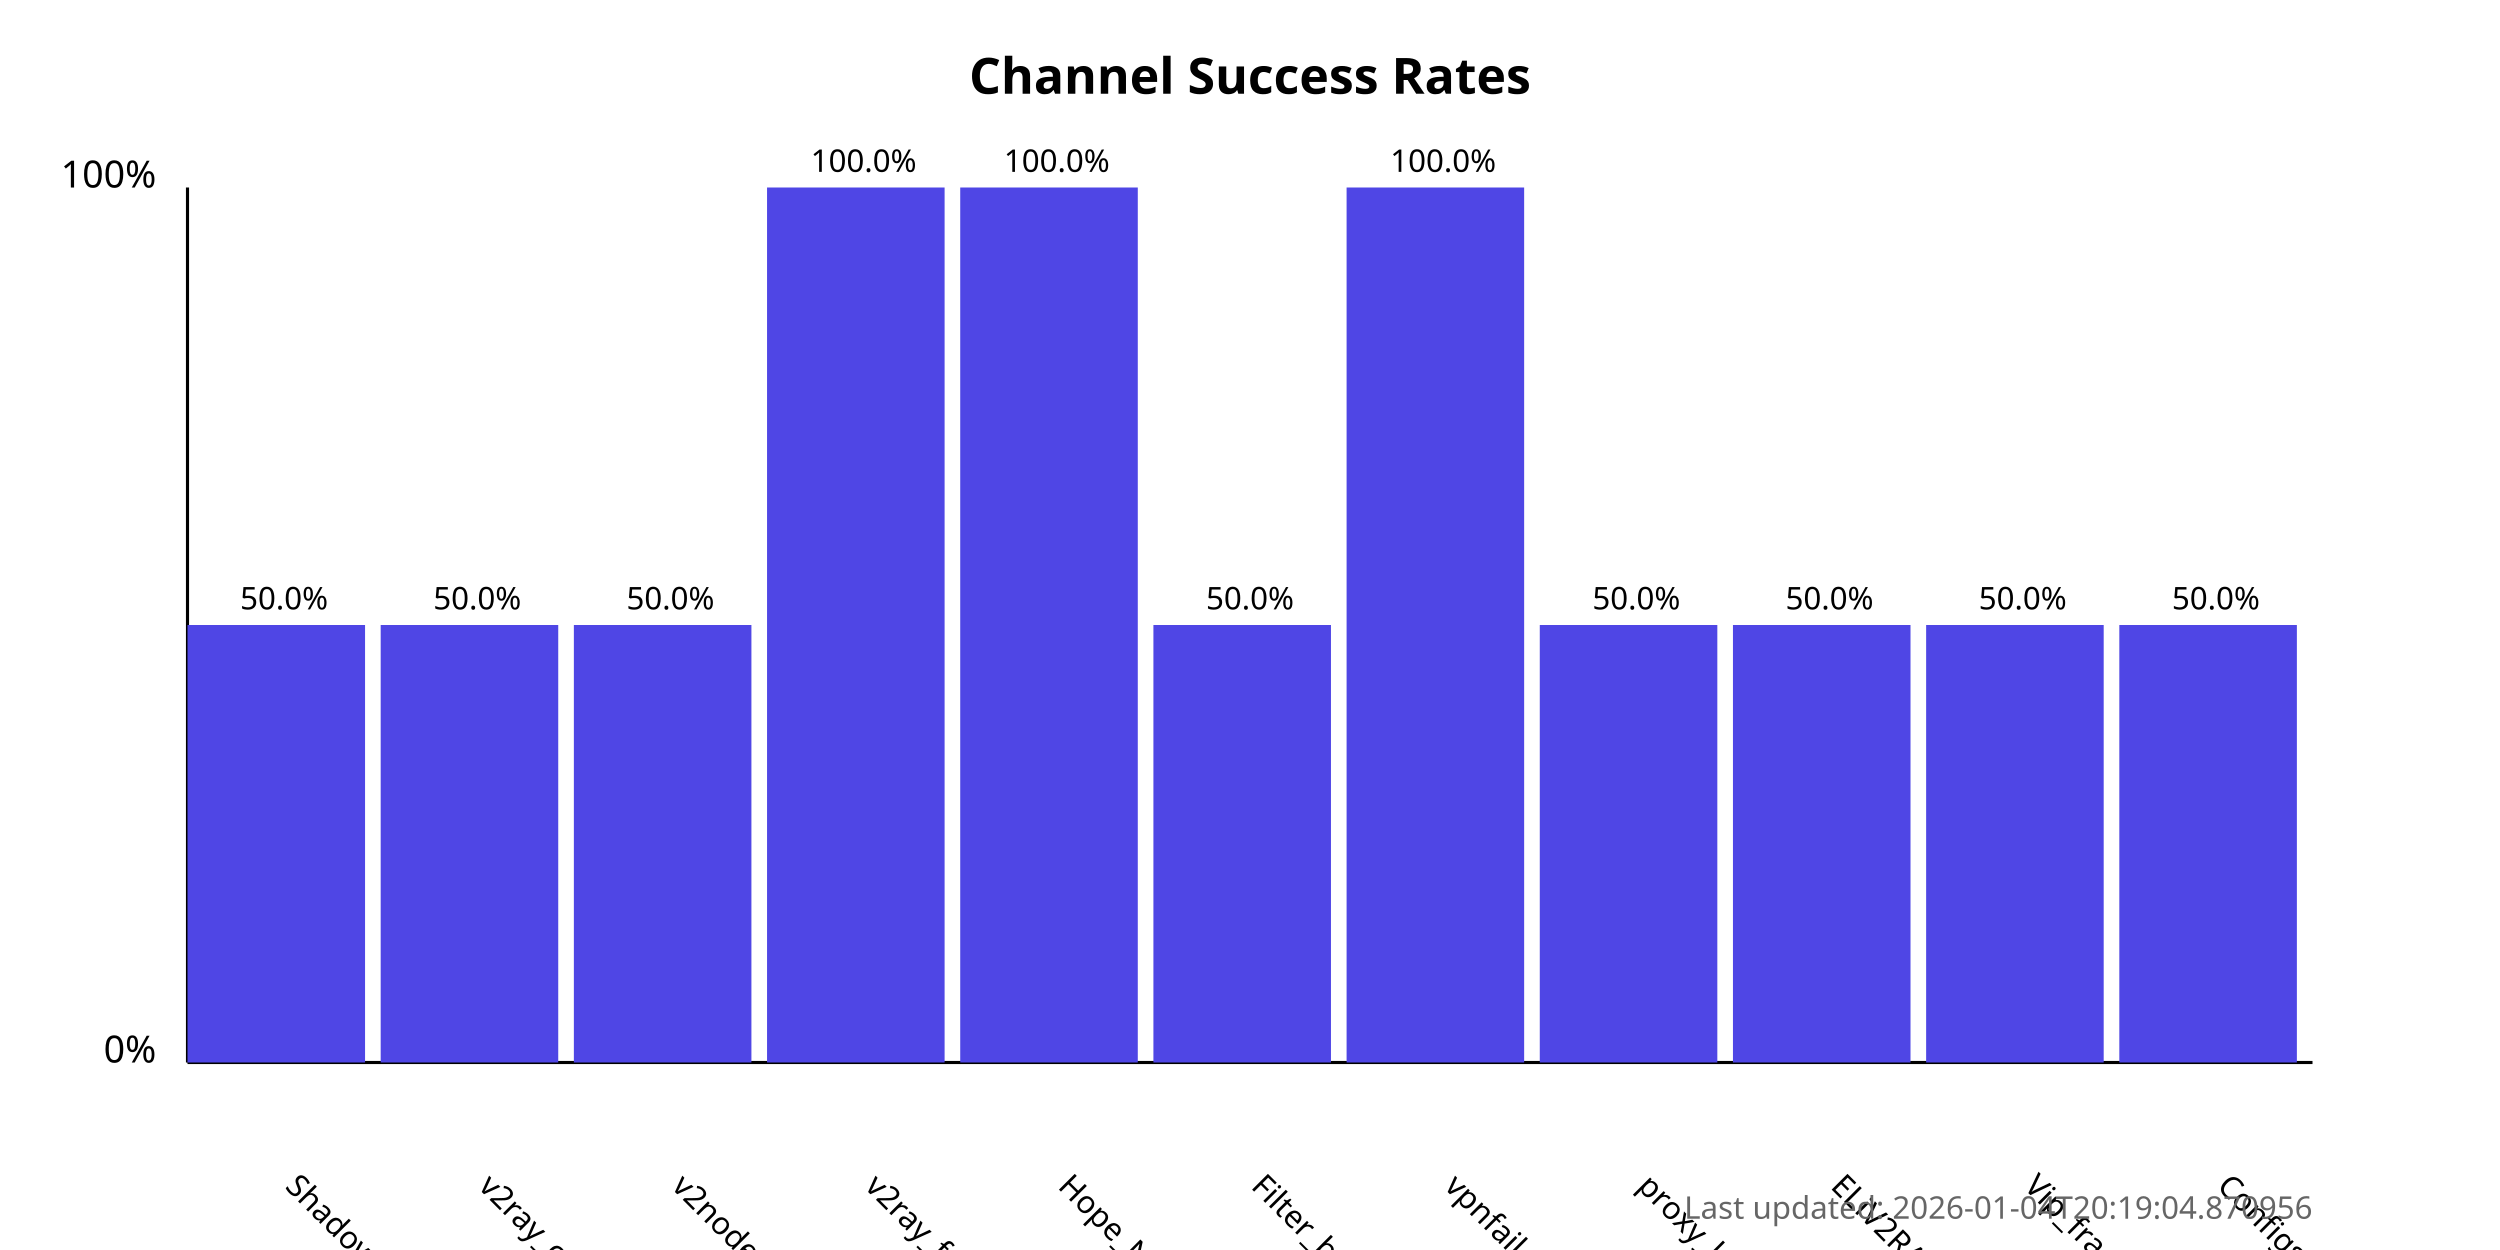
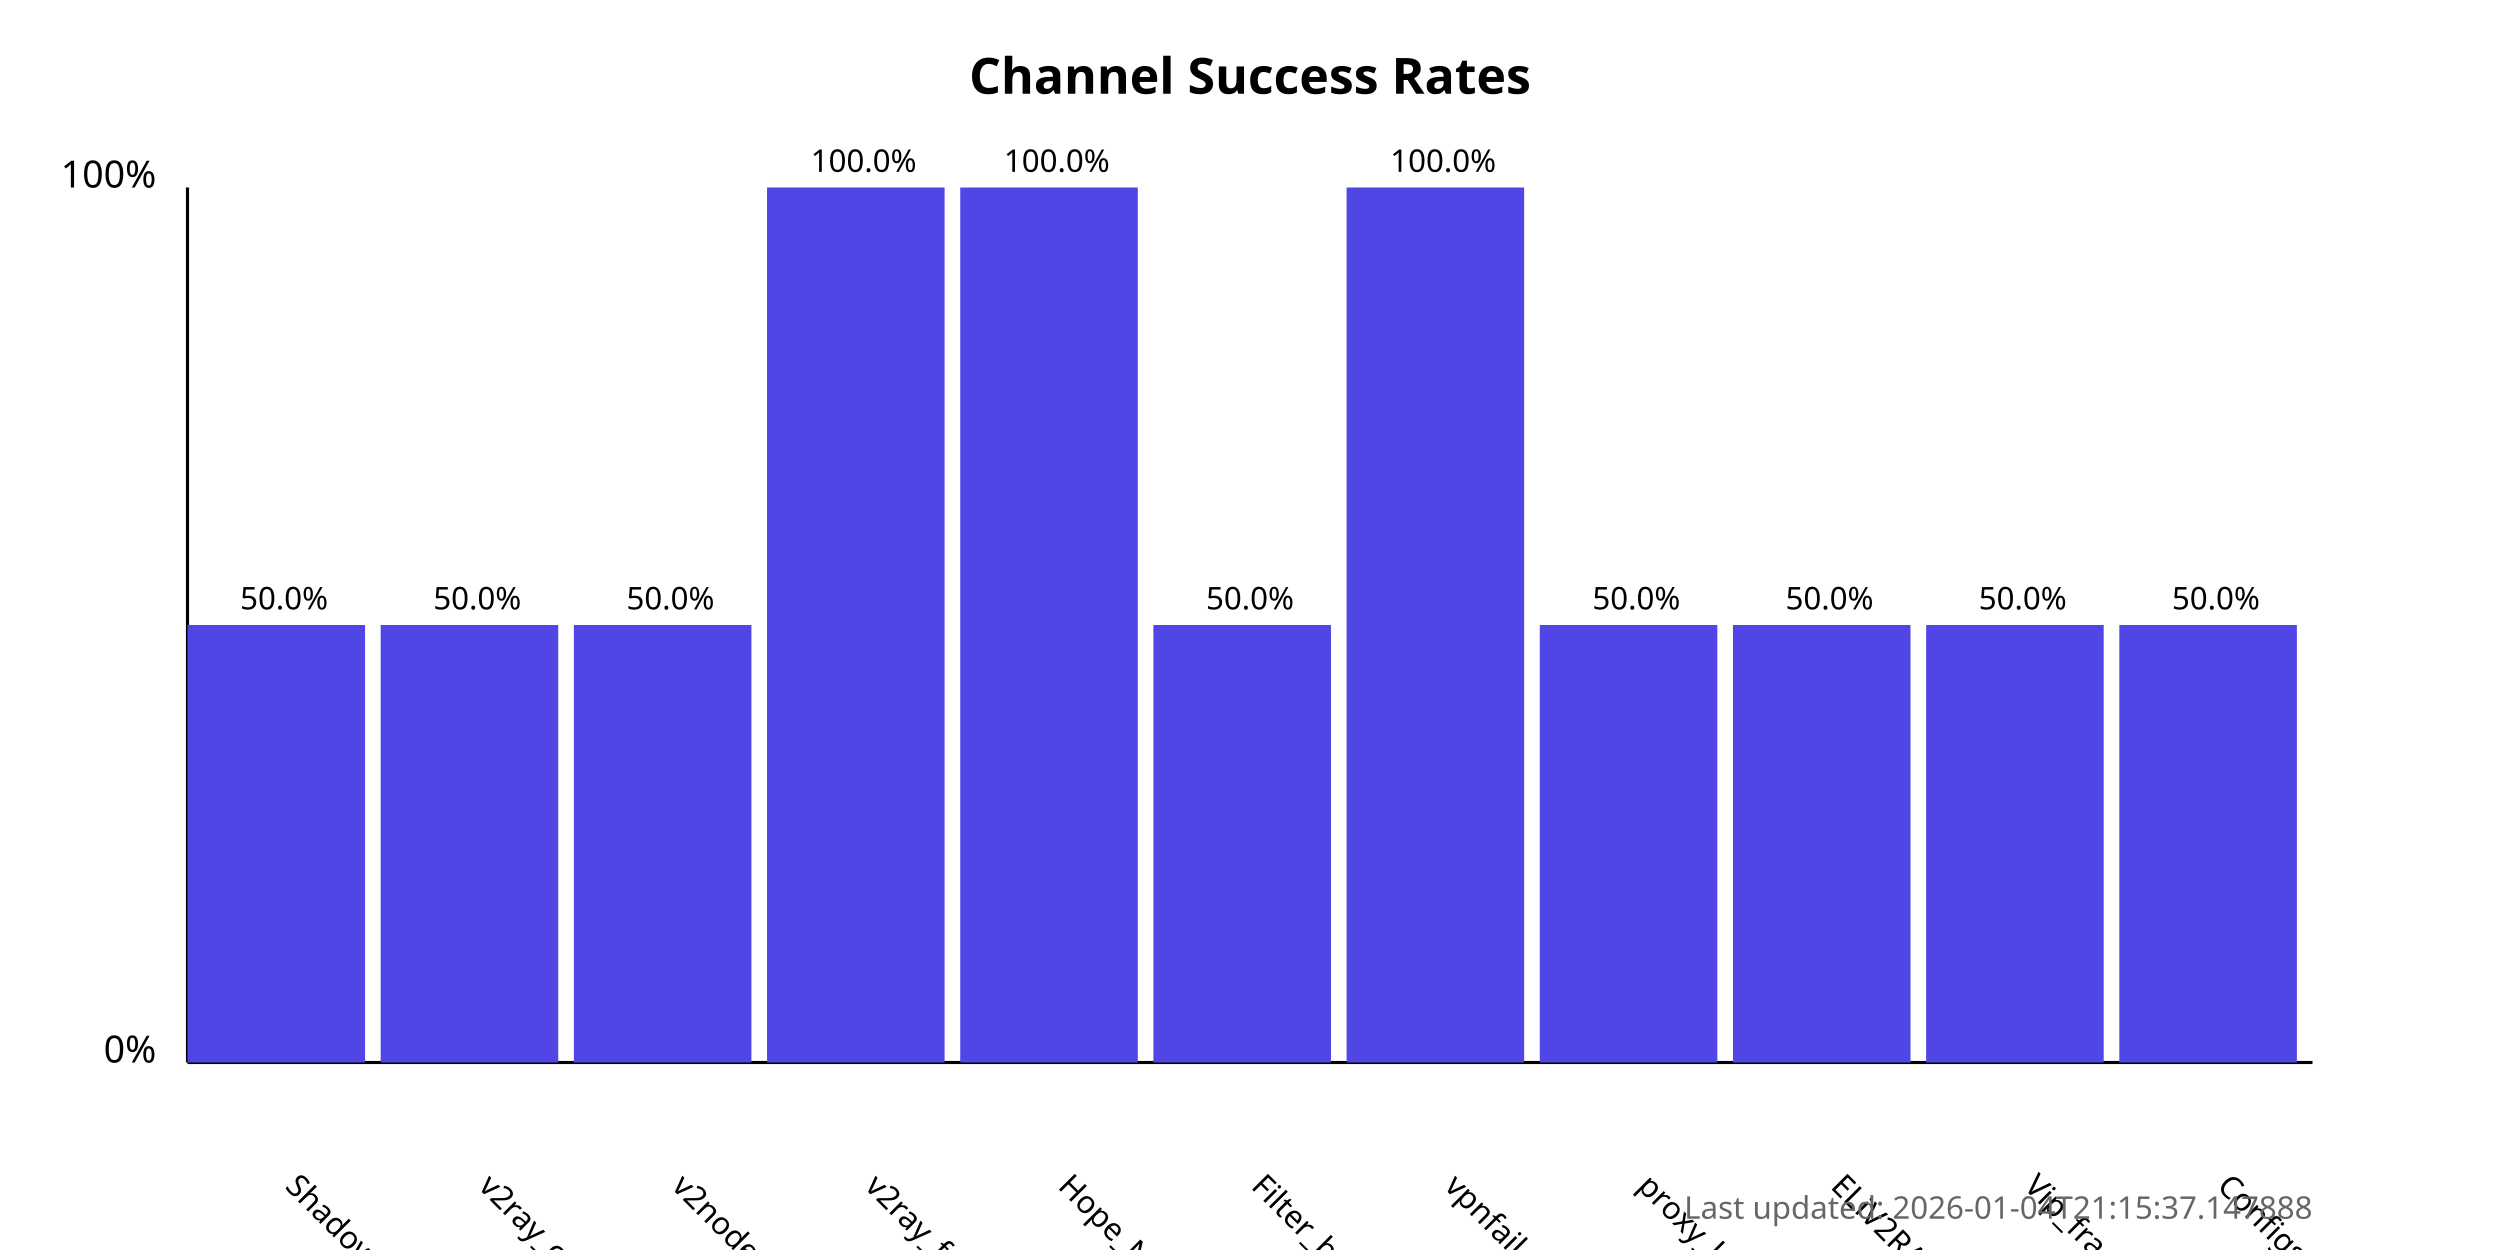
<svg xmlns="http://www.w3.org/2000/svg" width="800" height="400">
  <style>
            .chart-title { font: bold 16px sans-serif; }
            .axis-label { font: 12px sans-serif; }
            .tick-label { font: 10px sans-serif; }
            .bar { fill: #4f46e5; }
            .bar:hover { fill: #6366f1; }
            .timestamp { font: 10px sans-serif; fill: #666; }
        </style>
  <text x="400.0" y="30" text-anchor="middle" class="chart-title">
            Channel Success Rates
        </text>
  <line x1="60" y1="340" x2="60" y2="60" stroke="black" stroke-width="1" />
  <line x1="60" y1="340" x2="740" y2="340" stroke="black" stroke-width="1" />
  <text x="50" y="340" text-anchor="end" class="axis-label">0%</text>
  <text x="50" y="60" text-anchor="end" class="axis-label">100%</text>
  <g>
    <rect x="60" y="200.0" width="56.818" height="140.0" class="bar" />
    <text x="90.909" y="380" transform="rotate(45, 90.90909, 380)" text-anchor="start" class="tick-label">
                ShadowProxy66
            </text>
    <text x="90.909" y="195.0" text-anchor="middle" class="tick-label">
                50.0%
            </text>
  </g>
  <g>
    <rect x="121.818" y="200.0" width="56.818" height="140.0" class="bar" />
    <text x="152.727" y="380" transform="rotate(45, 152.7273, 380)" text-anchor="start" class="tick-label">
                v2ray_configs_pool
            </text>
    <text x="152.727" y="195.0" text-anchor="middle" class="tick-label">
                50.0%
            </text>
  </g>
  <g>
    <rect x="183.636" y="200.0" width="56.818" height="140.0" class="bar" />
    <text x="214.545" y="380" transform="rotate(45, 214.5455, 380)" text-anchor="start" class="tick-label">
                v2nodes
            </text>
    <text x="214.545" y="195.0" text-anchor="middle" class="tick-label">
                50.0%
            </text>
  </g>
  <g>
    <rect x="245.455" y="60.0" width="56.818" height="280.0" class="bar" />
    <text x="276.364" y="380" transform="rotate(45, 276.3636, 380)" text-anchor="start" class="tick-label">
                v2ray_free_conf
            </text>
    <text x="276.364" y="55.0" text-anchor="middle" class="tick-label">
                100.0%
            </text>
  </g>
  <g>
    <rect x="307.273" y="60.0" width="56.818" height="280.0" class="bar" />
    <text x="338.182" y="380" transform="rotate(45, 338.1818, 380)" text-anchor="start" class="tick-label">
                Hope_Net
            </text>
    <text x="338.182" y="55.0" text-anchor="middle" class="tick-label">
                100.0%
            </text>
  </g>
  <g>
    <rect x="369.091" y="200.0" width="56.818" height="140.0" class="bar" />
    <text x="400.0" y="380" transform="rotate(45, 400.0, 380)" text-anchor="start" class="tick-label">
                Filter_breaker
            </text>
    <text x="400.0" y="195.0" text-anchor="middle" class="tick-label">
                50.0%
            </text>
  </g>
  <g>
    <rect x="430.909" y="60.0" width="56.818" height="280.0" class="bar" />
    <text x="461.818" y="380" transform="rotate(45, 461.8182, 380)" text-anchor="start" class="tick-label">
                vpnfail_vless
            </text>
    <text x="461.818" y="55.0" text-anchor="middle" class="tick-label">
                100.0%
            </text>
  </g>
  <g>
    <rect x="492.727" y="200.0" width="56.818" height="140.0" class="bar" />
    <text x="523.636" y="380" transform="rotate(45, 523.6364, 380)" text-anchor="start" class="tick-label">
                proxy_kafee
            </text>
    <text x="523.636" y="195.0" text-anchor="middle" class="tick-label">
                50.0%
            </text>
  </g>
  <g>
    <rect x="554.545" y="200.0" width="56.818" height="140.0" class="bar" />
    <text x="585.455" y="380" transform="rotate(45, 585.4545, 380)" text-anchor="start" class="tick-label">
                ELiV2RAY
            </text>
    <text x="585.455" y="195.0" text-anchor="middle" class="tick-label">
                50.0%
            </text>
  </g>
  <g>
    <rect x="616.364" y="200.0" width="56.818" height="140.0" class="bar" />
    <text x="647.273" y="380" transform="rotate(45, 647.2727, 380)" text-anchor="start" class="tick-label">
                Vip_fragment_v2ray
            </text>
    <text x="647.273" y="195.0" text-anchor="middle" class="tick-label">
                50.0%
            </text>
  </g>
  <g>
    <rect x="678.182" y="200.0" width="56.818" height="140.0" class="bar" />
    <text x="709.091" y="380" transform="rotate(45, 709.0909, 380)" text-anchor="start" class="tick-label">
                ConfigsHubPlus
            </text>
    <text x="709.091" y="195.0" text-anchor="middle" class="tick-label">
                50.0%
            </text>
  </g>
  <text x="740" y="390" text-anchor="end" class="timestamp">
-             Last updated: 2026-01-04T20:19:04.870956
+             Last updated: 2026-01-04T21:15:37.147888
        </text>
</svg>
